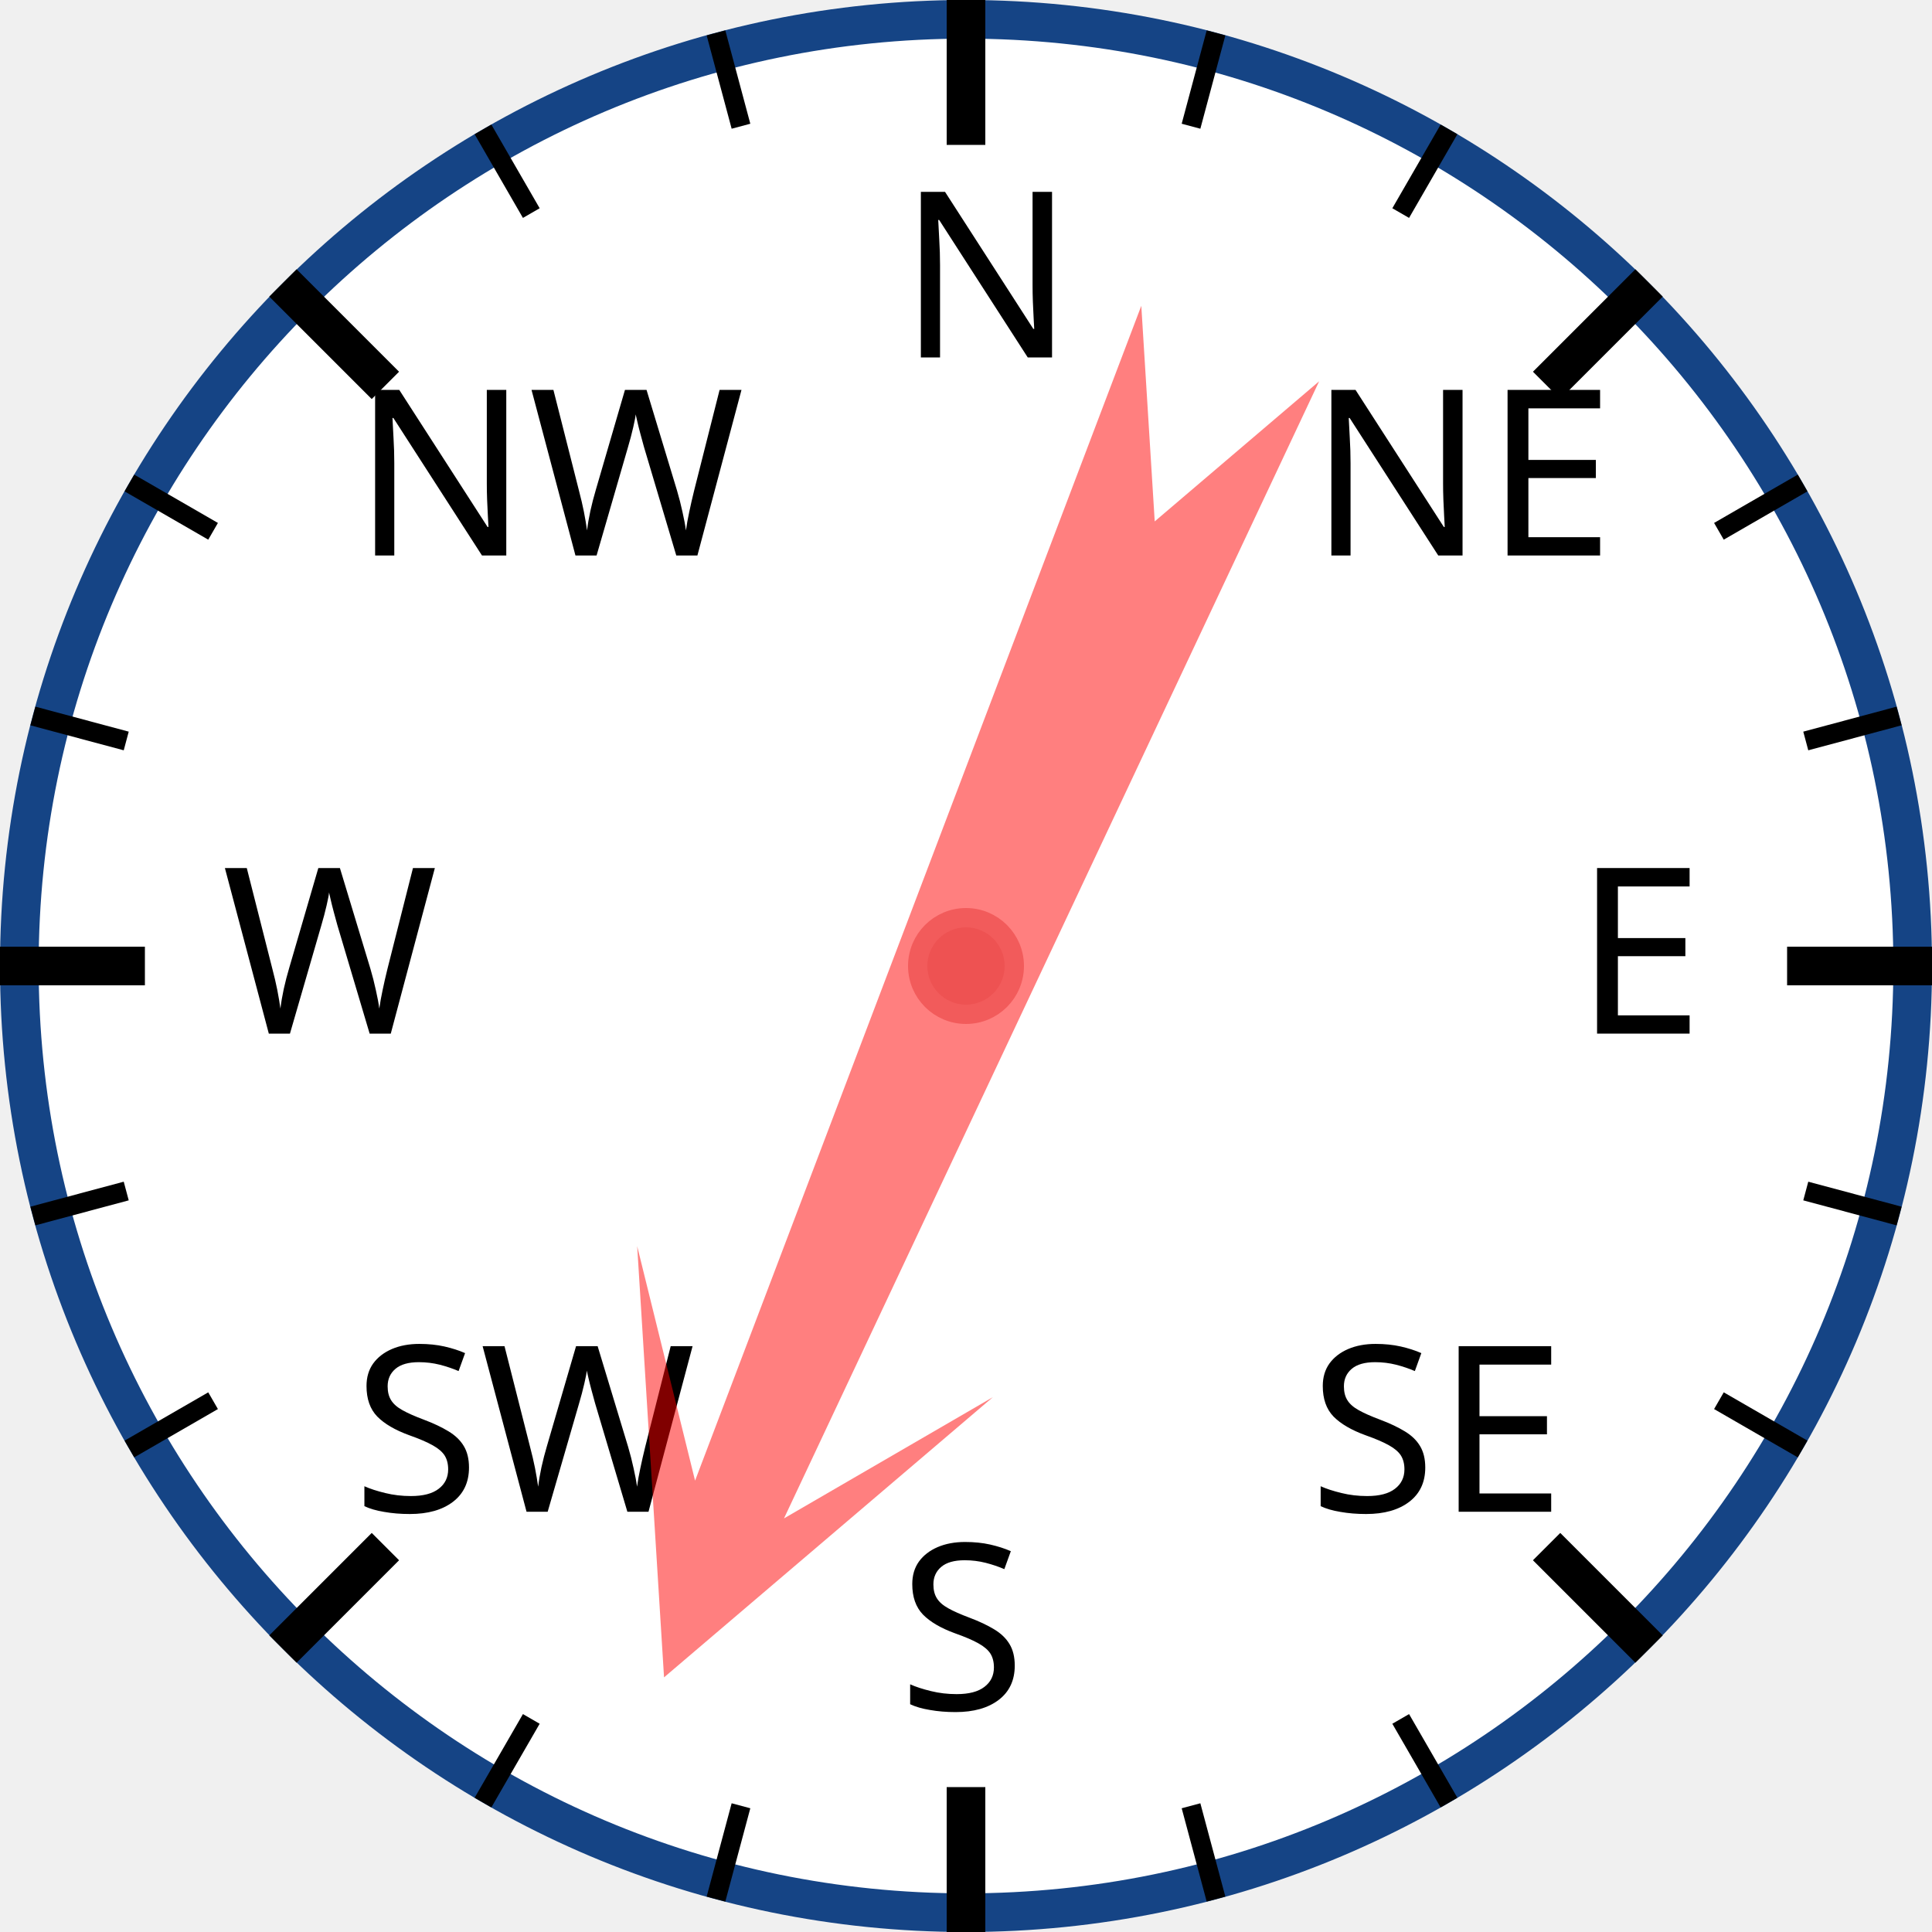
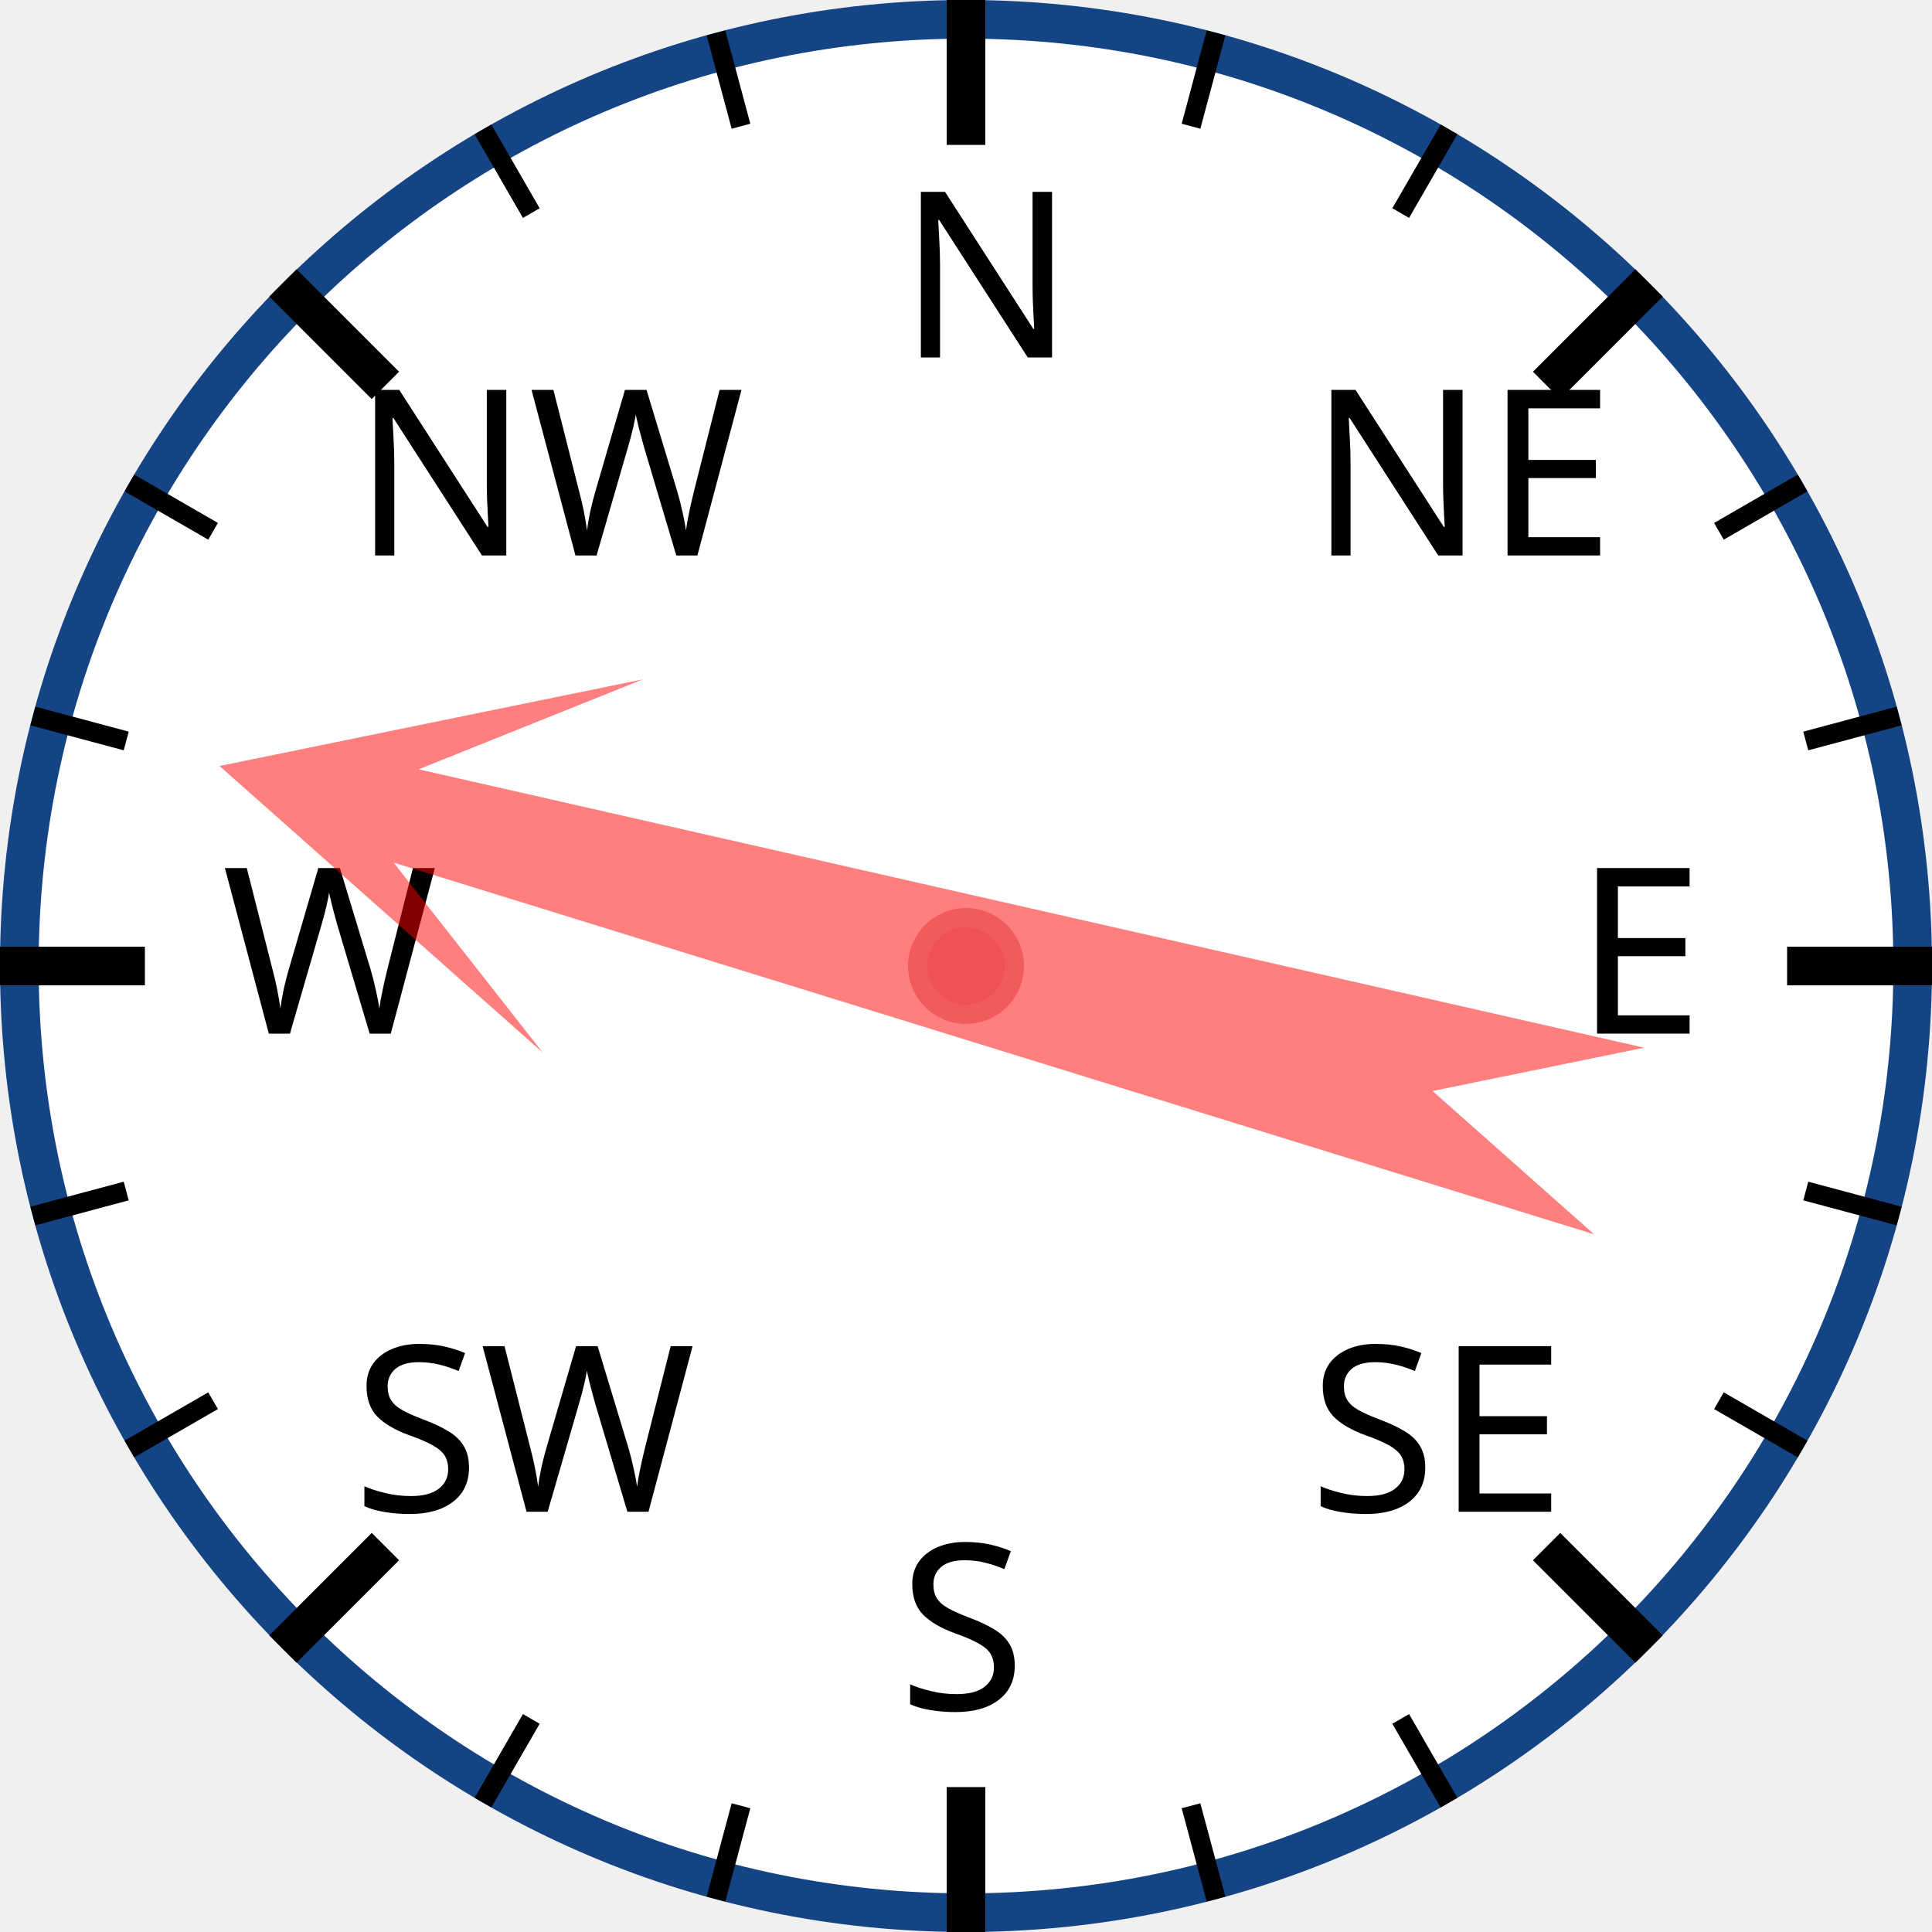
<svg xmlns="http://www.w3.org/2000/svg" width="120px" height="120px" viewBox="0 0 200 200">
  <circle cx="100" cy="100" r="98" style="fill: white; stroke: #154485; stroke-width: 4;" />
  <text x="93.0" y="37.0" style="font-family: sans-serif; font-size: 18pt;">N</text>
  <line x1="100.0" y1="0.0" x2="100.0" y2="15.0" style="stroke: black; stroke-width: 4;" />
  <line x1="74.118" y1="3.407" x2="76.706" y2="13.067" style="stroke: black; stroke-width: 2;" />
  <line x1="50" y1="13.397" x2="55" y2="22.058" style="stroke: black; stroke-width: 2;" />
  <text x="36.503" y="57.503" style="font-family: sans-serif; font-size: 18pt;">NW</text>
  <line x1="29.289" y1="29.289" x2="39.896" y2="39.896" style="stroke: black; stroke-width: 4;" />
  <line x1="13.397" y1="50" x2="22.058" y2="55" style="stroke: black; stroke-width: 2;" />
  <line x1="3.407" y1="74.118" x2="13.067" y2="76.706" style="stroke: black; stroke-width: 2;" />
  <text x="23.0" y="107.0" style="font-family: sans-serif; font-size: 18pt;">W</text>
  <line x1="0.0" y1="100.0" x2="15.0" y2="100.0" style="stroke: black; stroke-width: 4;" />
  <line x1="3.407" y1="125.882" x2="13.067" y2="123.294" style="stroke: black; stroke-width: 2;" />
  <line x1="13.397" y1="150" x2="22.058" y2="145" style="stroke: black; stroke-width: 2;" />
  <text x="36.503" y="156.497" style="font-family: sans-serif; font-size: 18pt;">SW</text>
  <line x1="29.289" y1="170.711" x2="39.896" y2="160.104" style="stroke: black; stroke-width: 4;" />
  <line x1="50" y1="186.603" x2="55" y2="177.942" style="stroke: black; stroke-width: 2;" />
  <line x1="74.118" y1="196.593" x2="76.706" y2="186.933" style="stroke: black; stroke-width: 2;" />
  <text x="93" y="177.0" style="font-family: sans-serif; font-size: 18pt;">S</text>
  <line x1="100" y1="200.0" x2="100" y2="185.0" style="stroke: black; stroke-width: 4;" />
  <line x1="125.882" y1="196.593" x2="123.294" y2="186.933" style="stroke: black; stroke-width: 2;" />
  <line x1="150.0" y1="186.603" x2="145.0" y2="177.942" style="stroke: black; stroke-width: 2;" />
  <text x="135.497" y="156.497" style="font-family: sans-serif; font-size: 18pt;">SE</text>
  <line x1="170.711" y1="170.711" x2="160.104" y2="160.104" style="stroke: black; stroke-width: 4;" />
  <line x1="186.603" y1="150" x2="177.942" y2="145" style="stroke: black; stroke-width: 2;" />
  <line x1="196.593" y1="125.882" x2="186.933" y2="123.294" style="stroke: black; stroke-width: 2;" />
  <text x="163.0" y="107" style="font-family: sans-serif; font-size: 18pt;">E</text>
  <line x1="200.0" y1="100" x2="185.0" y2="100" style="stroke: black; stroke-width: 4;" />
  <line x1="196.593" y1="74.118" x2="186.933" y2="76.706" style="stroke: black; stroke-width: 2;" />
  <line x1="186.603" y1="50" x2="177.942" y2="55" style="stroke: black; stroke-width: 2;" />
  <text x="135.497" y="57.503" style="font-family: sans-serif; font-size: 18pt;">NE</text>
  <line x1="170.711" y1="29.289" x2="160.104" y2="39.896" style="stroke: black; stroke-width: 4;" />
  <line x1="150" y1="13.397" x2="145" y2="22.058" style="stroke: black; stroke-width: 2;" />
  <line x1="125.882" y1="3.407" x2="123.294" y2="13.067" style="stroke: black; stroke-width: 2;" />
-   <polygon points="100 20 120 60 105 40 110 170 100 150 90 170 95 40 80 60" style="fill: red; fill-opacity: 0.5;" transform="rotate(203,100,100)" />
+   <polygon points="100 20 120 60 105 40 110 170 100 150 90 170 95 40 80 60" style="fill: red; fill-opacity: 0.5;" transform="rotate(285,100,100)" />
  <circle cx="100" cy="100" r="5" style="fill: #EE5252; stroke: #F25B5B; stroke-width: 2;" />
</svg>
